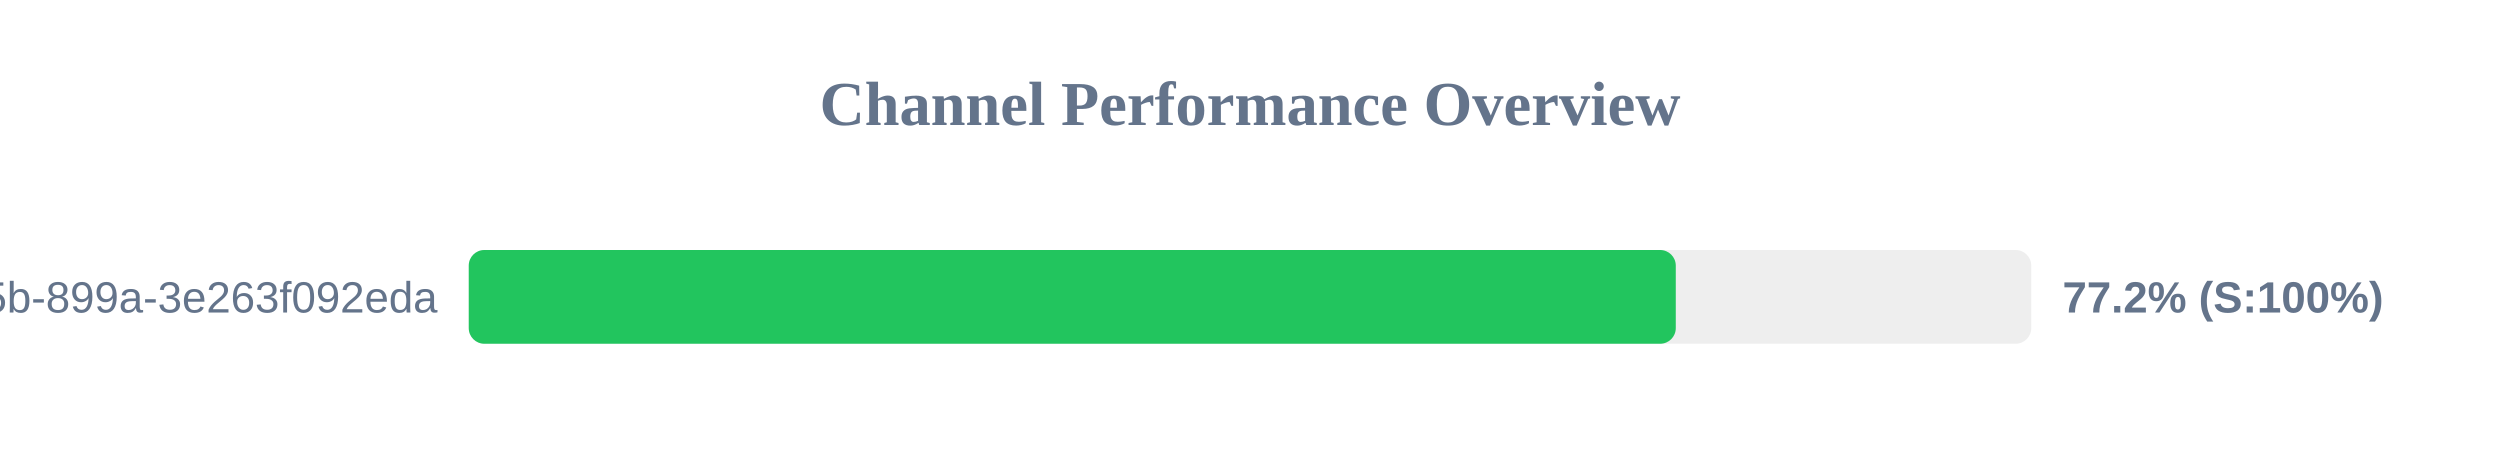
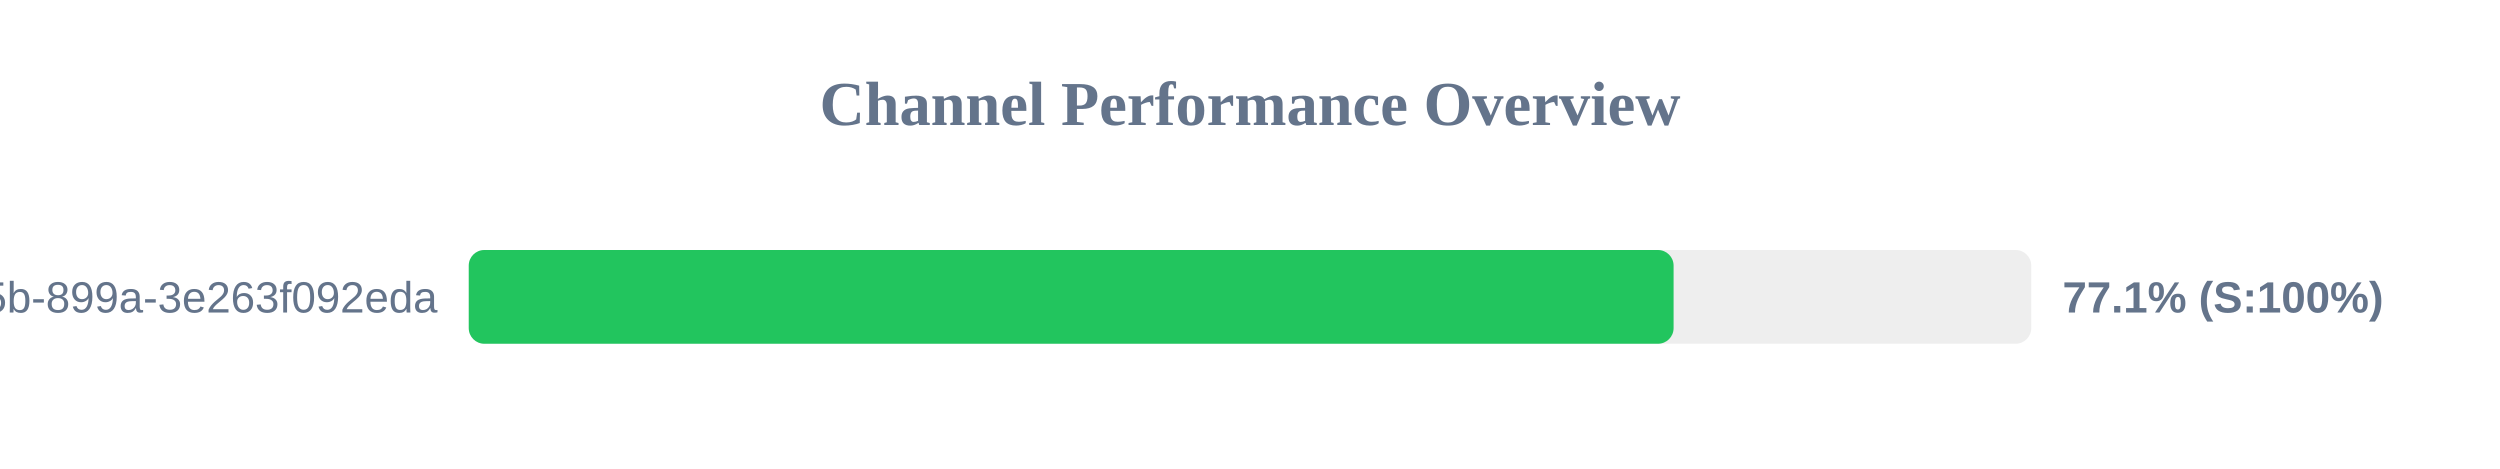
<svg xmlns="http://www.w3.org/2000/svg" width="800" height="150" version="1.1">
  <style>
        .row { font: 14px Arial; fill: #64748b; }
        .score { font: bold 14px Arial; fill: #64748b; }
    </style>
  <text x="400" y="40" text-anchor="middle" font-size="20px" font-weight="bold" fill="#64748b">Channel Performance Overview</text>
  <rect x="150" y="80" width="500" height="30" fill="#eee" rx="5" />
-   <rect x="150" y="80" width="386.25" height="30" fill="#22c55e" rx="5" />
+   <rect x="150" y="80" width="385.55" height="30" fill="#22c55e" rx="5" />
  <text x="140" y="100" text-anchor="end" class="row">?uuid=6bf726db-fb0b-405b-899a-3e263f092eda</text>
-   <text x="660" y="100" text-anchor="start" class="score">77.2% (S:100%)</text>
+   <text x="660" y="100" text-anchor="start" class="score">77.1% (S:100%)</text>
</svg>
